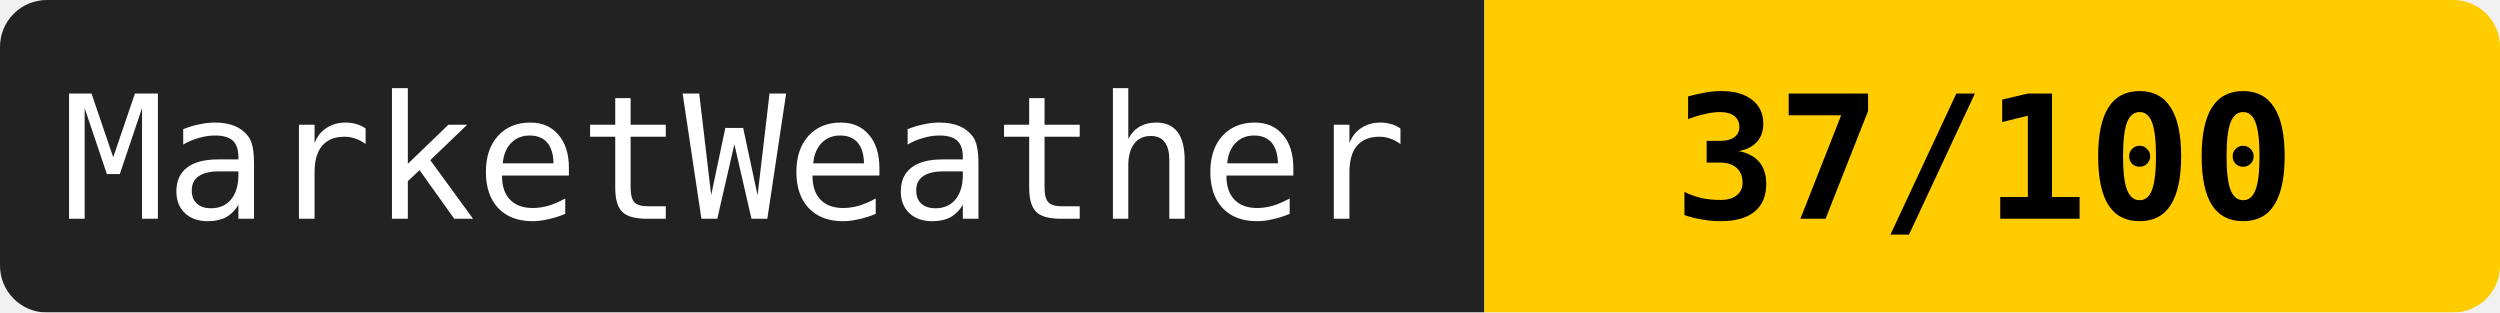
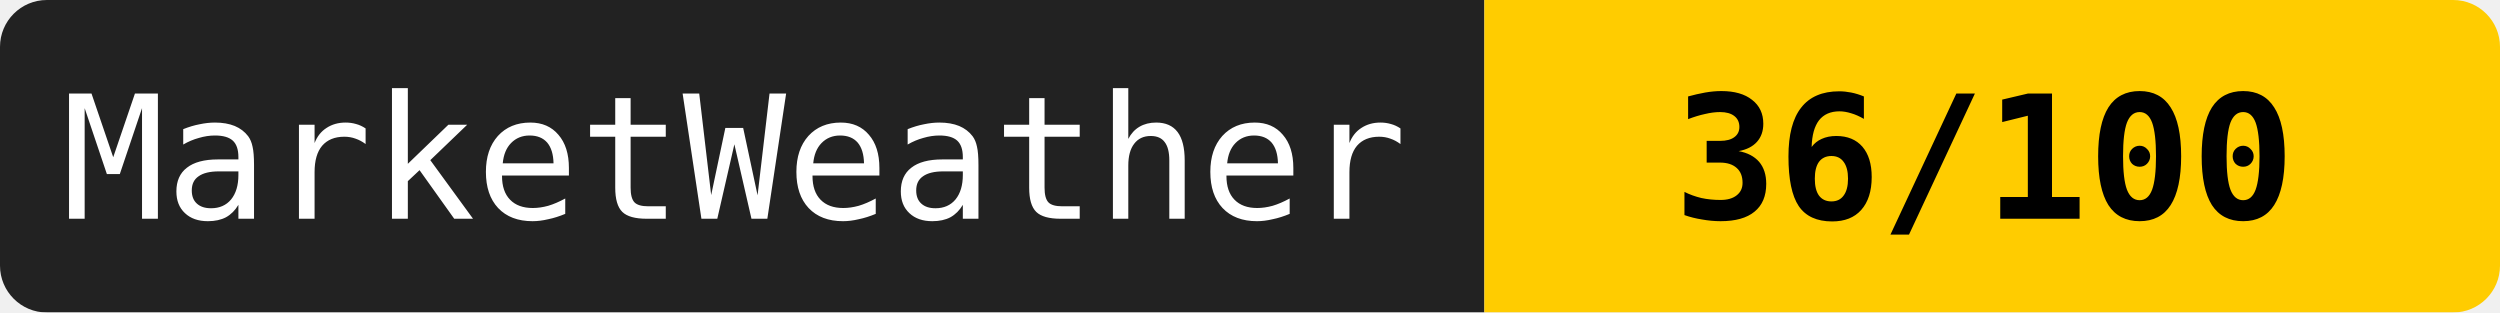
<svg xmlns="http://www.w3.org/2000/svg" width="160" height="20">
  <mask id="a">
    <rect width="160" height="20" rx="3" fill="#fff" />
  </mask>
  <g mask="url(#a)">
    <path fill="#222" d="M0 0h95v20H0z" />
    <path fill="#ffcc00" d="M95 0h65v20H95z" />
  </g>
  <g fill="#fff" text-anchor="middle" font-family="monospace" font-size="11">
    <text x="47" y="14">MarketWeather</text>
-     <text x="127" y="14" fill="#000" font-weight="bold">37/100</text>
+     <text x="127" y="14" fill="#000" font-weight="bold">36/100</text>
  </g>
</svg>
